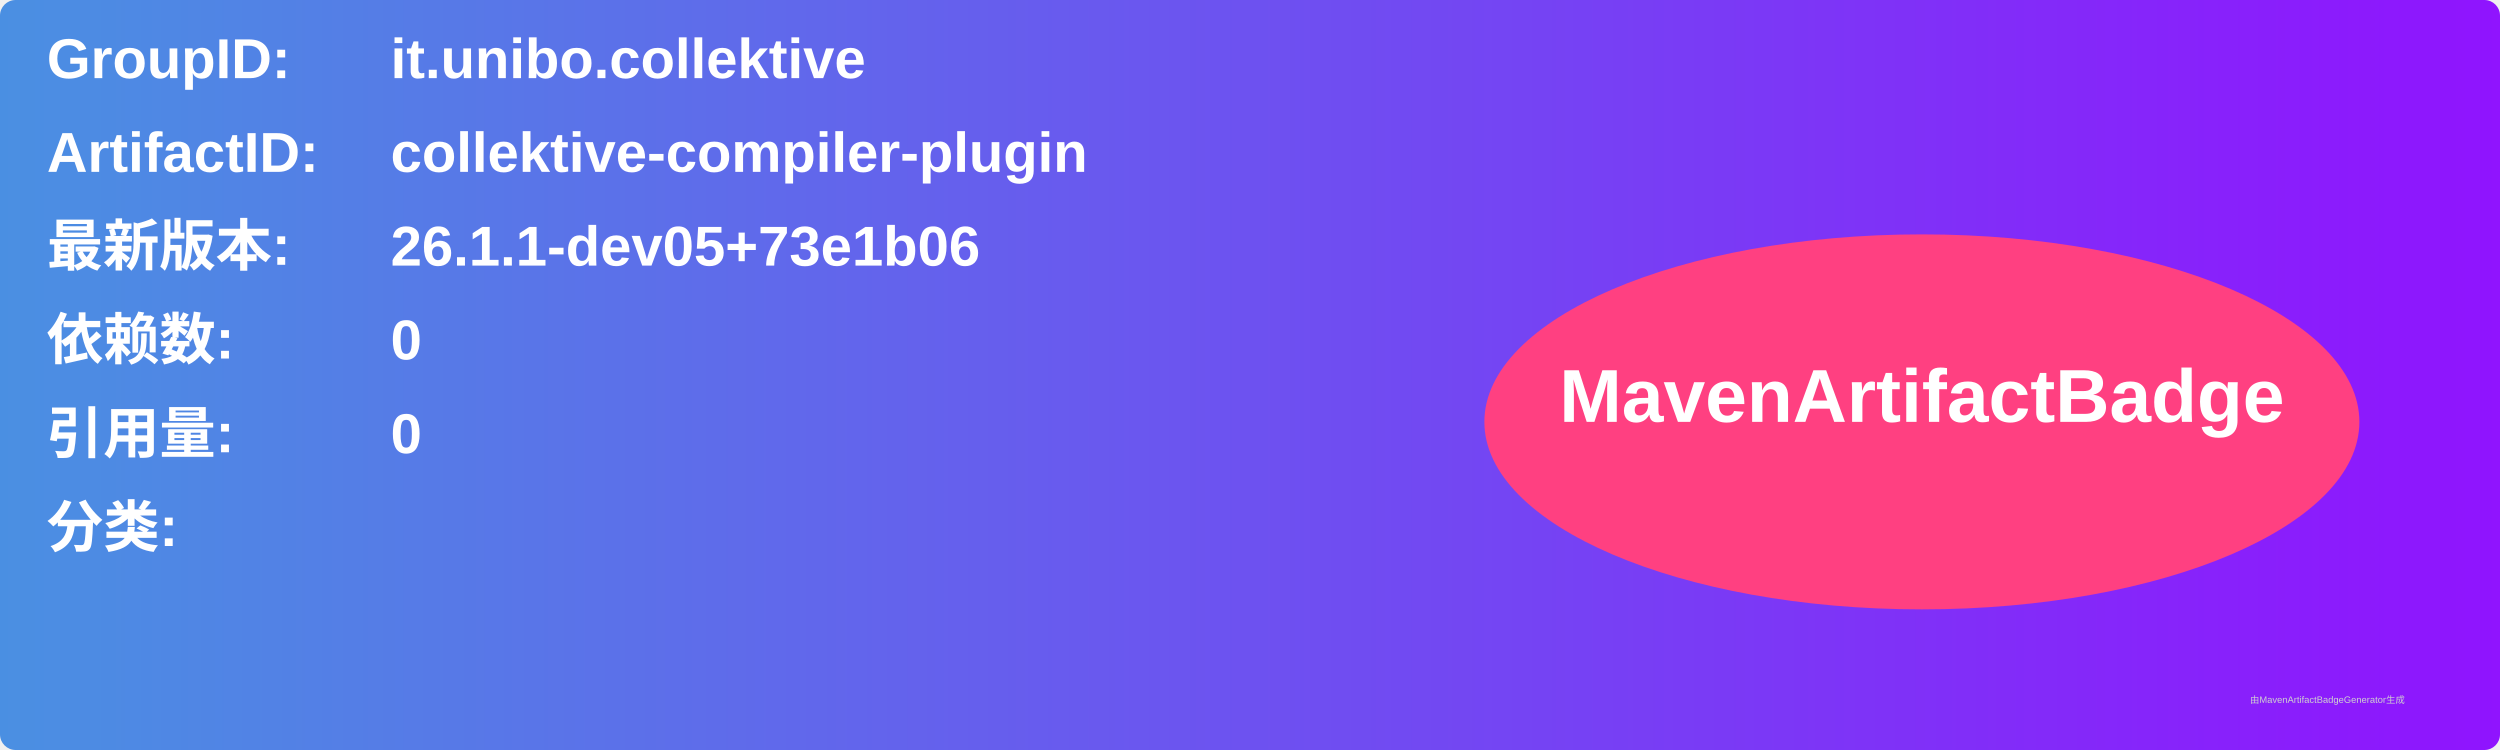
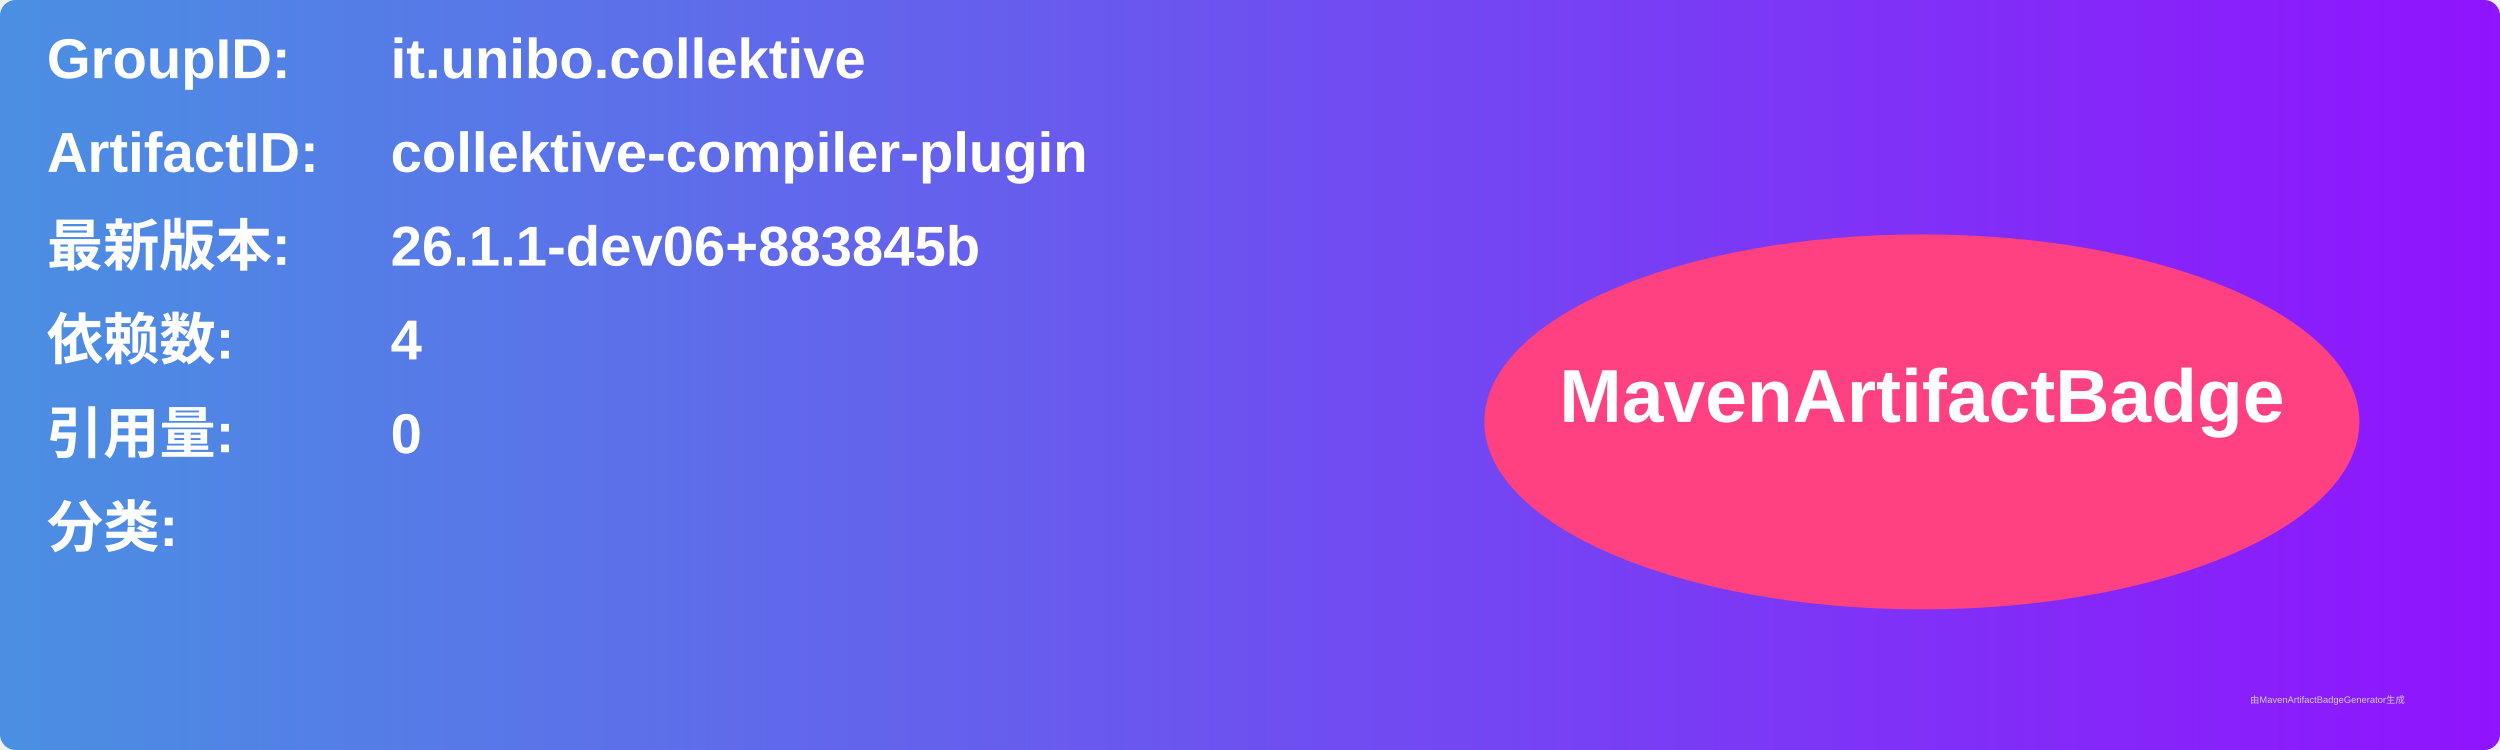
<svg xmlns="http://www.w3.org/2000/svg" width="800" height="240" viewBox="0 0 800 240">
  <linearGradient id="grad" x1="0%" y1="0%" x2="100%" y2="0%">
    <stop offset="0%" stop-color="#4a90e2" />
    <stop offset="100%" stop-color="#9013fe" />
  </linearGradient>
  <rect width="100%" height="100%" rx="5" ry="5" fill="url(#grad)" />
  <g transform="translate(15, 15)">
    <text x="0" y="10" font-family="Arial" font-size="18" fill="white" font-weight="bold" width="260">GroupID:</text>
    <text x="110" y="10" font-family="Arial" font-size="18" fill="white" font-weight="bold" width="460">it.unibo.collektive</text>
    <text x="0" y="40" font-family="Arial" font-size="18" fill="white" font-weight="bold" width="260">ArtifactID:</text>
    <text x="110" y="40" font-family="Arial" font-size="18" fill="white" font-weight="bold" width="460">collektive-compiler-plugin</text>
    <text x="0" y="70" font-family="Arial" font-size="18" fill="white" font-weight="bold">最新版本:</text>
    <text x="110" y="70" font-family="Arial" font-size="18" fill="white" font-weight="bold">
-       <tspan font-weight="bold">26.1.1-dev05+73e1b06</tspan>
+       <tspan font-weight="bold">26.1.1-dev06+883845b</tspan>
    </text>
    <text x="0" y="100" font-family="Arial" font-size="18" fill="white" font-weight="bold">依赖数: </text>
    <text x="110" y="100" font-family="Arial" font-size="18" fill="white">
-       <tspan font-weight="bold">0</tspan>
+       <tspan font-weight="bold">4</tspan>
    </text>
    <text x="0" y="130" font-family="Arial" font-size="18" fill="white" font-weight="bold">引用量: </text>
    <text x="110" y="130" font-family="Arial" font-size="18" fill="white">
      <tspan font-weight="bold">0</tspan>
    </text>
    <text x="0" y="160" font-family="Arial" font-size="18" fill="white" font-weight="bold">分类:</text>
    <text x="10" y="190" font-family="Arial" font-size="10" fill="white">
      <tspan font-weight="bold" />
    </text>
    <ellipse cx="600" cy="120" rx="140" ry="60" fill="#ff4081" />
    <text x="600" y="120" text-anchor="middle" font-family="Arial" font-size="24" fill="white" font-weight="bold">MavenArtifactBadge</text>
  </g>
  <text x="720" y="225" font-family="Arial" font-size="3" fill="#d0d0d0">由MavenArtifactBadgeGenerator生成</text>
</svg>
